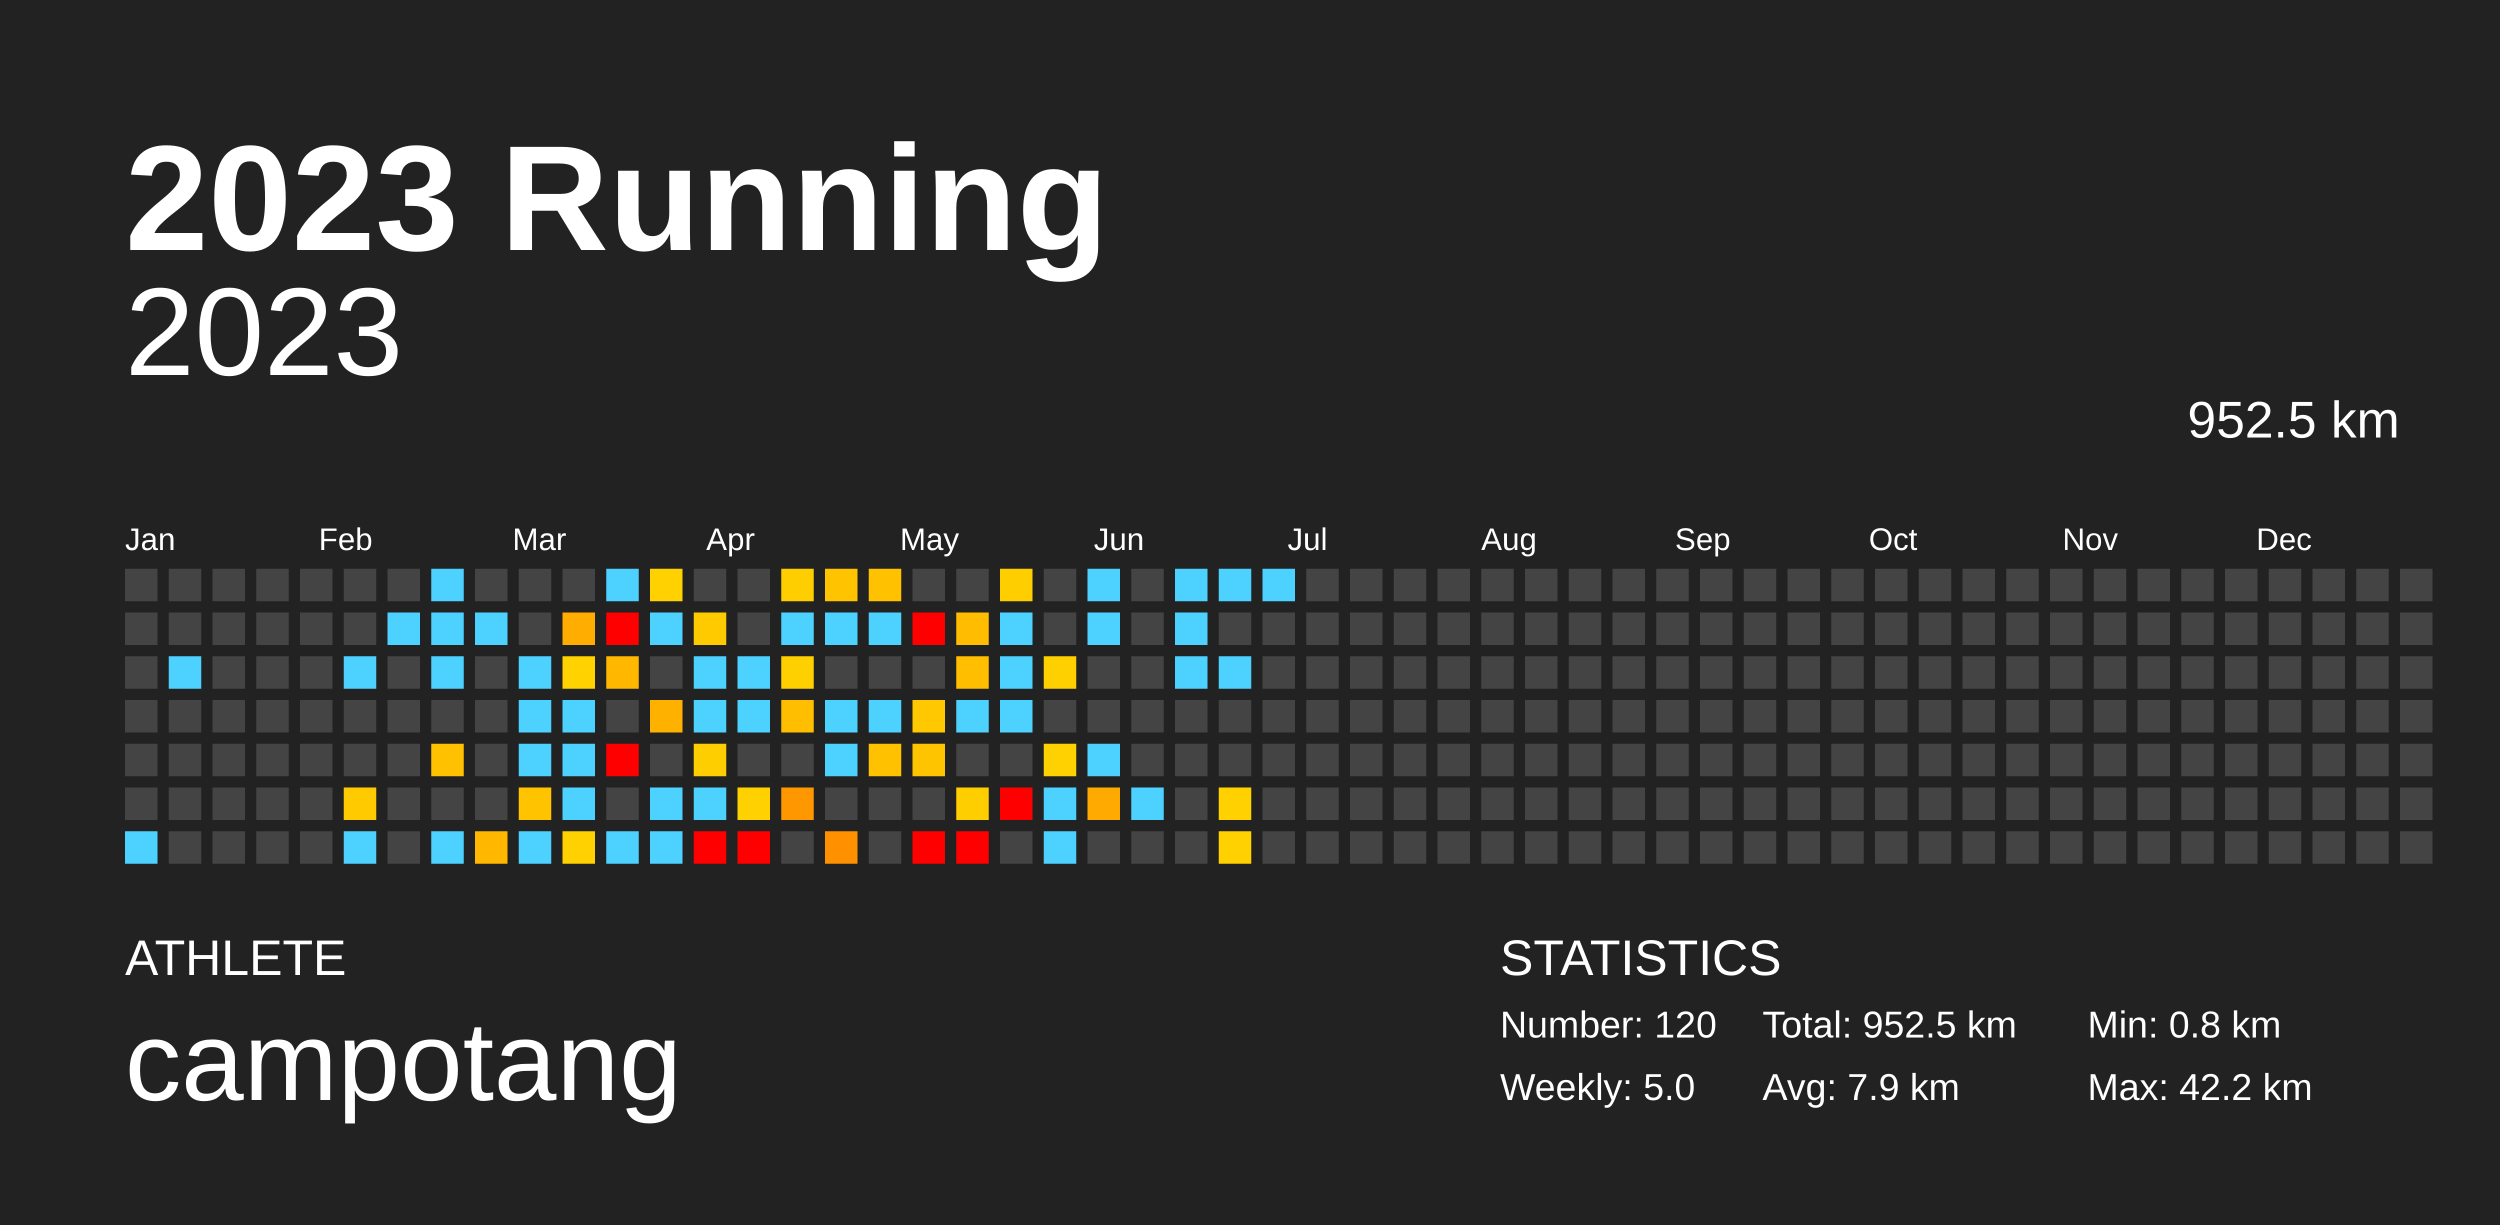
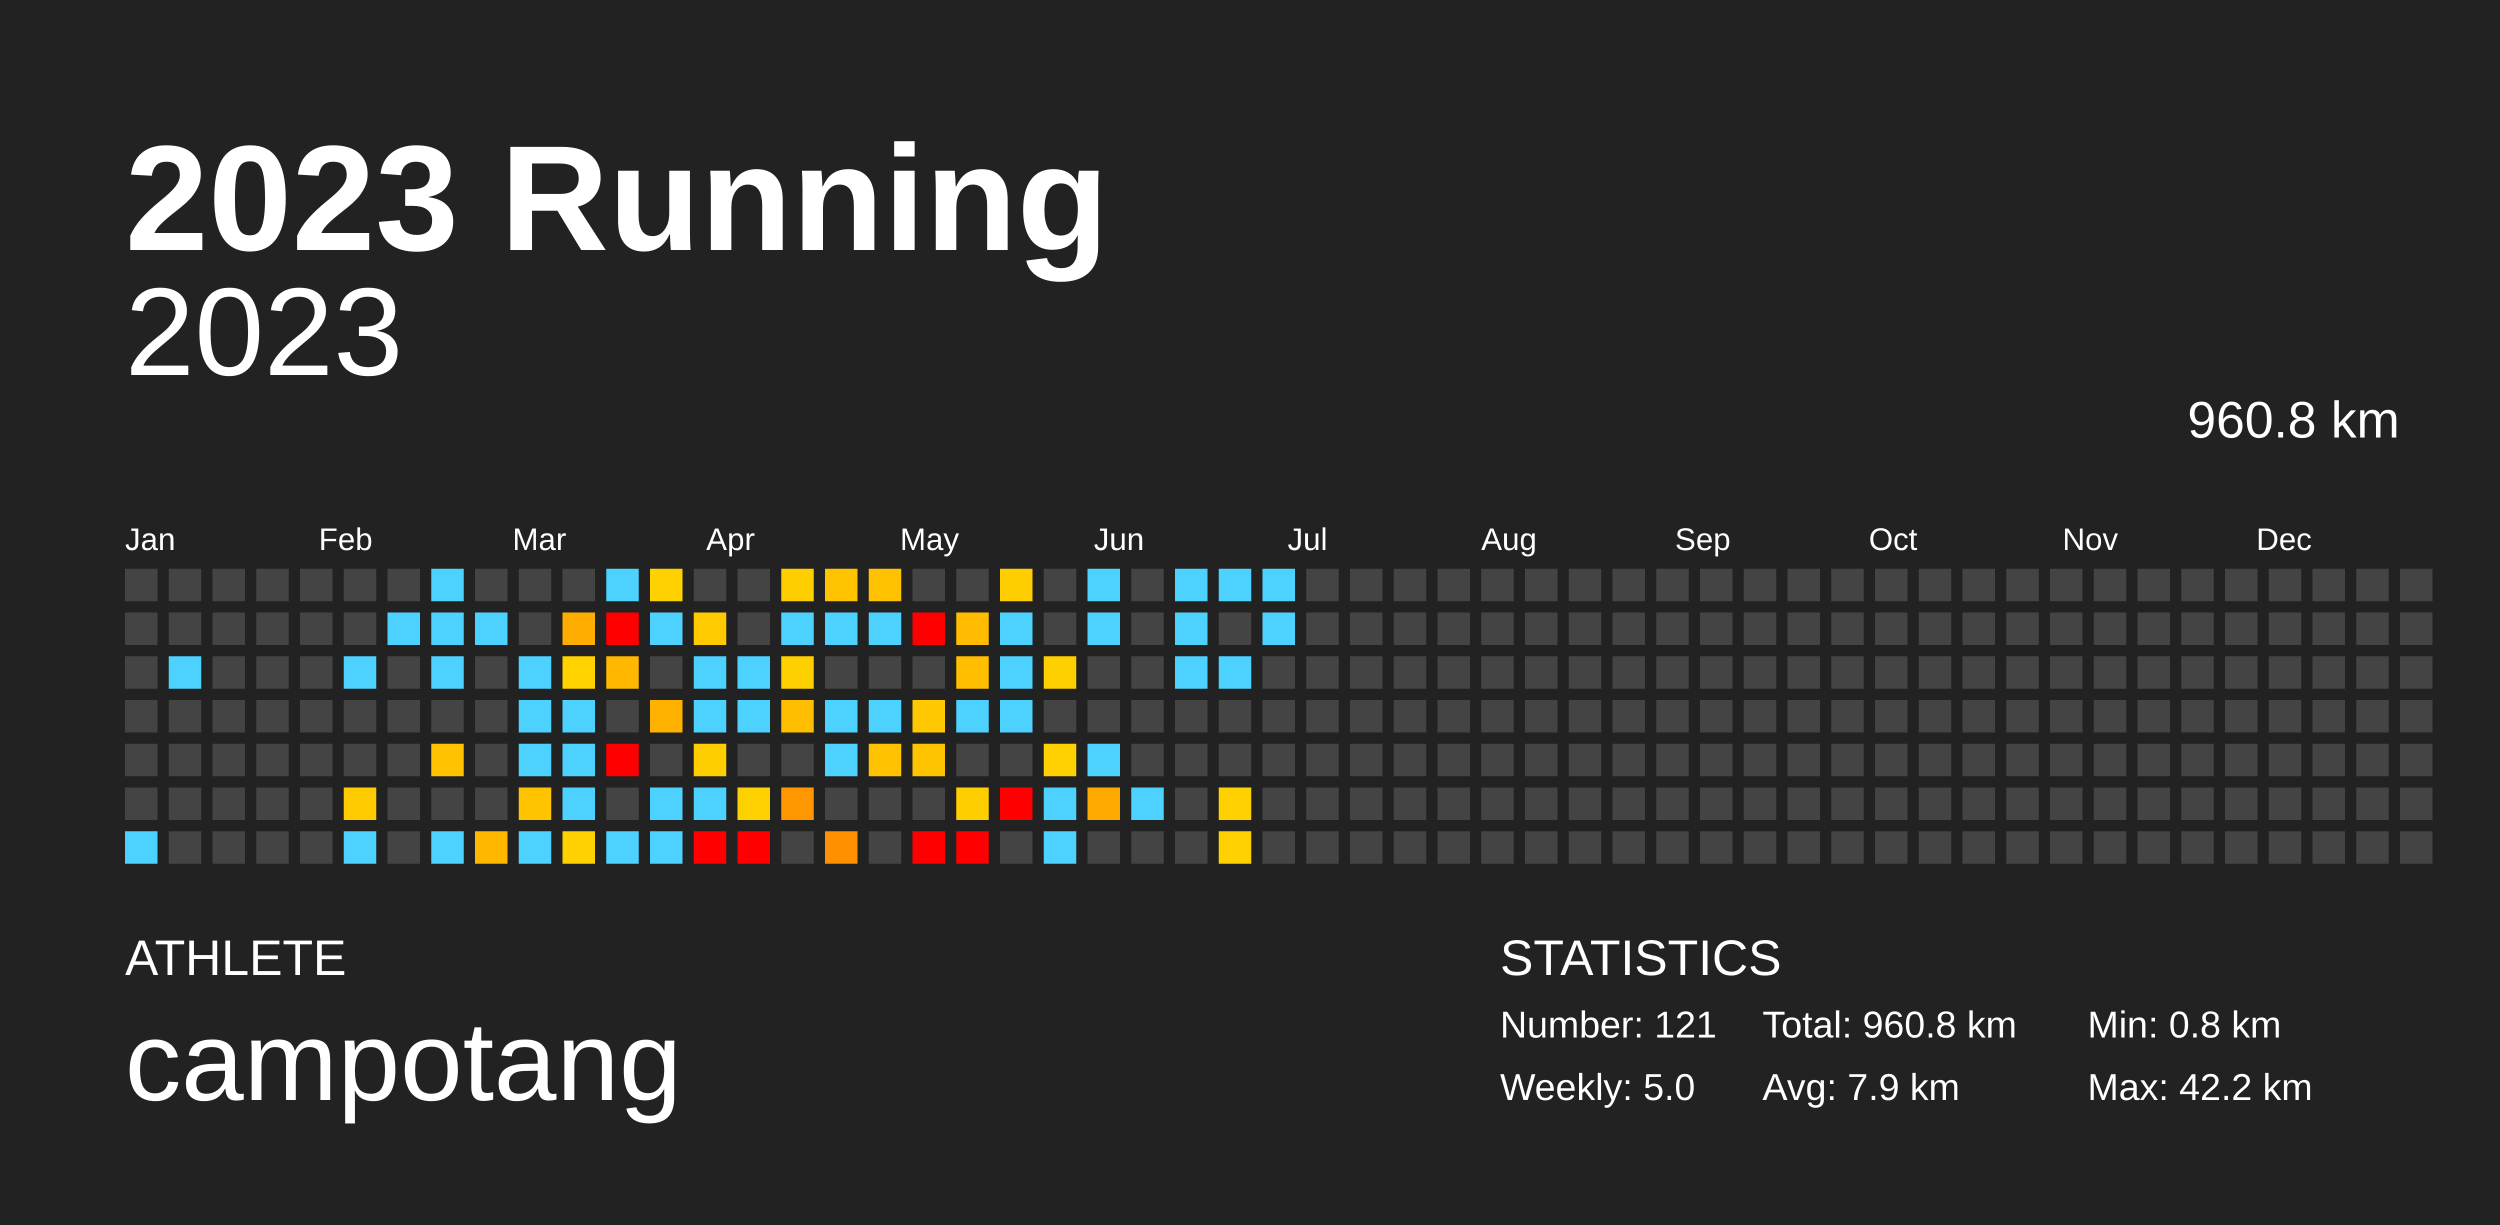
<svg xmlns="http://www.w3.org/2000/svg" baseProfile="full" height="98mm" version="1.1" viewBox="0,0,200,98" width="200mm">
  <defs />
  <rect fill="#222222" height="98" width="200" x="0" y="0" />
  <text fill="#FFFFFF" style="font-size:12px; font-family:Arial; font-weight:bold;" x="10" y="20">2023 Running</text>
  <text fill="#FFFFFF" style="font-size:4px; font-family:Arial" x="10" y="78">ATHLETE</text>
  <text fill="#FFFFFF" style="font-size:9px; font-family:Arial" x="10" y="88">campotang</text>
  <text fill="#FFFFFF" style="font-size:4px; font-family:Arial" x="120" y="78">STATISTICS</text>
-   <text fill="#FFFFFF" style="font-size:3px; font-family:Arial" x="120" y="83">Number: 120</text>
+   <text fill="#FFFFFF" style="font-size:3px; font-family:Arial" x="120" y="83">Number: 121</text>
  <text fill="#FFFFFF" style="font-size:3px; font-family:Arial" x="120" y="88">Weekly: 5.0</text>
-   <text fill="#FFFFFF" style="font-size:3px; font-family:Arial" x="141" y="83">Total: 952.5 km</text>
+   <text fill="#FFFFFF" style="font-size:3px; font-family:Arial" x="141" y="83">Total: 960.8 km</text>
  <text fill="#FFFFFF" style="font-size:3px; font-family:Arial" x="141" y="88">Avg: 7.9 km</text>
  <text fill="#FFFFFF" style="font-size:3px; font-family:Arial" x="167" y="83">Min: 0.8 km</text>
  <text fill="#FFFFFF" style="font-size:3px; font-family:Arial" x="167" y="88">Max: 42.2 km</text>
  <text alignment-baseline="hanging" fill="#FFFFFF" style="font-size:10.0px; font-family:Arial;" x="10" y="30">2023</text>
-   <text alignment-baseline="hanging" fill="#FFFFFF" style="font-size:4.125px; font-family:Arial;" x="175" y="35">952.5 km</text>
+   <text alignment-baseline="hanging" fill="#FFFFFF" style="font-size:4.125px; font-family:Arial;" x="175" y="35">960.8 km</text>
  <text fill="#FFFFFF" style="font-size:2.5px; font-family:Arial" x="10.0" y="44">Jan</text>
  <text fill="#FFFFFF" style="font-size:2.5px; font-family:Arial" x="25.5" y="44">Feb</text>
  <text fill="#FFFFFF" style="font-size:2.5px; font-family:Arial" x="41.0" y="44">Mar</text>
  <text fill="#FFFFFF" style="font-size:2.5px; font-family:Arial" x="56.5" y="44">Apr</text>
  <text fill="#FFFFFF" style="font-size:2.5px; font-family:Arial" x="72.0" y="44">May</text>
  <text fill="#FFFFFF" style="font-size:2.5px; font-family:Arial" x="87.5" y="44">Jun</text>
  <text fill="#FFFFFF" style="font-size:2.5px; font-family:Arial" x="103.0" y="44">Jul</text>
  <text fill="#FFFFFF" style="font-size:2.5px; font-family:Arial" x="118.5" y="44">Aug</text>
  <text fill="#FFFFFF" style="font-size:2.5px; font-family:Arial" x="134.0" y="44">Sep</text>
  <text fill="#FFFFFF" style="font-size:2.5px; font-family:Arial" x="149.5" y="44">Oct</text>
  <text fill="#FFFFFF" style="font-size:2.5px; font-family:Arial" x="165.0" y="44">Nov</text>
  <text fill="#FFFFFF" style="font-size:2.5px; font-family:Arial" x="180.5" y="44">Dec</text>
  <rect fill="#444444" height="2.6" width="2.6" x="10.0" y="45.5" />
  <rect fill="#444444" height="2.6" width="2.6" x="10.0" y="49.0" />
  <rect fill="#444444" height="2.6" width="2.6" x="10.0" y="52.5" />
  <rect fill="#444444" height="2.6" width="2.6" x="10.0" y="56.0" />
  <rect fill="#444444" height="2.6" width="2.6" x="10.0" y="59.5" />
  <rect fill="#444444" height="2.6" width="2.6" x="10.0" y="63.0" />
  <rect fill="#4dd2ff" height="2.6" width="2.6" x="10.0" y="66.5" />
  <rect fill="#444444" height="2.6" width="2.6" x="13.5" y="45.5" />
  <rect fill="#444444" height="2.6" width="2.6" x="13.5" y="49.0" />
  <rect fill="#4dd2ff" height="2.6" width="2.6" x="13.5" y="52.5" />
  <rect fill="#444444" height="2.6" width="2.6" x="13.5" y="56.0" />
  <rect fill="#444444" height="2.6" width="2.6" x="13.5" y="59.5" />
  <rect fill="#444444" height="2.6" width="2.6" x="13.5" y="63.0" />
  <rect fill="#444444" height="2.6" width="2.6" x="13.5" y="66.5" />
  <rect fill="#444444" height="2.6" width="2.6" x="17.0" y="45.5" />
  <rect fill="#444444" height="2.6" width="2.6" x="17.0" y="49.0" />
  <rect fill="#444444" height="2.6" width="2.6" x="17.0" y="52.5" />
  <rect fill="#444444" height="2.6" width="2.6" x="17.0" y="56.0" />
  <rect fill="#444444" height="2.6" width="2.6" x="17.0" y="59.5" />
  <rect fill="#444444" height="2.6" width="2.6" x="17.0" y="63.0" />
  <rect fill="#444444" height="2.6" width="2.6" x="17.0" y="66.5" />
  <rect fill="#444444" height="2.6" width="2.6" x="20.5" y="45.5" />
  <rect fill="#444444" height="2.6" width="2.6" x="20.5" y="49.0" />
  <rect fill="#444444" height="2.6" width="2.6" x="20.5" y="52.5" />
  <rect fill="#444444" height="2.6" width="2.6" x="20.5" y="56.0" />
  <rect fill="#444444" height="2.6" width="2.6" x="20.5" y="59.5" />
  <rect fill="#444444" height="2.6" width="2.6" x="20.5" y="63.0" />
  <rect fill="#444444" height="2.6" width="2.6" x="20.5" y="66.5" />
  <rect fill="#444444" height="2.6" width="2.6" x="24.0" y="45.5" />
  <rect fill="#444444" height="2.6" width="2.6" x="24.0" y="49.0" />
  <rect fill="#444444" height="2.6" width="2.6" x="24.0" y="52.5" />
  <rect fill="#444444" height="2.6" width="2.6" x="24.0" y="56.0" />
  <rect fill="#444444" height="2.6" width="2.6" x="24.0" y="59.5" />
  <rect fill="#444444" height="2.6" width="2.6" x="24.0" y="63.0" />
  <rect fill="#444444" height="2.6" width="2.6" x="24.0" y="66.5" />
  <rect fill="#444444" height="2.6" width="2.6" x="27.5" y="45.5" />
  <rect fill="#444444" height="2.6" width="2.6" x="27.5" y="49.0" />
  <rect fill="#4dd2ff" height="2.6" width="2.6" x="27.5" y="52.5" />
  <rect fill="#444444" height="2.6" width="2.6" x="27.5" y="56.0" />
  <rect fill="#444444" height="2.6" width="2.6" x="27.5" y="59.5" />
  <rect fill="#ffcb00" height="2.6" width="2.6" x="27.5" y="63.0" />
  <rect fill="#4dd2ff" height="2.6" width="2.6" x="27.5" y="66.5" />
  <rect fill="#444444" height="2.6" width="2.6" x="31.0" y="45.5" />
  <rect fill="#4dd2ff" height="2.6" width="2.6" x="31.0" y="49.0" />
  <rect fill="#444444" height="2.6" width="2.6" x="31.0" y="52.5" />
  <rect fill="#444444" height="2.6" width="2.6" x="31.0" y="56.0" />
  <rect fill="#444444" height="2.6" width="2.6" x="31.0" y="59.5" />
  <rect fill="#444444" height="2.6" width="2.6" x="31.0" y="63.0" />
  <rect fill="#444444" height="2.6" width="2.6" x="31.0" y="66.5" />
  <rect fill="#4dd2ff" height="2.6" width="2.6" x="34.5" y="45.5" />
  <rect fill="#4dd2ff" height="2.6" width="2.6" x="34.5" y="49.0" />
  <rect fill="#4dd2ff" height="2.6" width="2.6" x="34.5" y="52.5" />
  <rect fill="#444444" height="2.6" width="2.6" x="34.5" y="56.0" />
  <rect fill="#ffc100" height="2.6" width="2.6" x="34.5" y="59.5" />
  <rect fill="#444444" height="2.6" width="2.6" x="34.5" y="63.0" />
  <rect fill="#4dd2ff" height="2.6" width="2.6" x="34.5" y="66.5" />
  <rect fill="#444444" height="2.6" width="2.6" x="38.0" y="45.5" />
  <rect fill="#4dd2ff" height="2.6" width="2.6" x="38.0" y="49.0" />
  <rect fill="#444444" height="2.6" width="2.6" x="38.0" y="52.5" />
  <rect fill="#444444" height="2.6" width="2.6" x="38.0" y="56.0" />
  <rect fill="#444444" height="2.6" width="2.6" x="38.0" y="59.5" />
  <rect fill="#444444" height="2.6" width="2.6" x="38.0" y="63.0" />
  <rect fill="#ffb700" height="2.6" width="2.6" x="38.0" y="66.5" />
  <rect fill="#444444" height="2.6" width="2.6" x="41.5" y="45.5" />
  <rect fill="#444444" height="2.6" width="2.6" x="41.5" y="49.0" />
  <rect fill="#4dd2ff" height="2.6" width="2.6" x="41.5" y="52.5" />
  <rect fill="#4dd2ff" height="2.6" width="2.6" x="41.5" y="56.0" />
  <rect fill="#4dd2ff" height="2.6" width="2.6" x="41.5" y="59.5" />
  <rect fill="#ffc300" height="2.6" width="2.6" x="41.5" y="63.0" />
  <rect fill="#4dd2ff" height="2.6" width="2.6" x="41.5" y="66.5" />
  <rect fill="#444444" height="2.6" width="2.6" x="45.0" y="45.5" />
  <rect fill="#ffad00" height="2.6" width="2.6" x="45.0" y="49.0" />
  <rect fill="#ffd200" height="2.6" width="2.6" x="45.0" y="52.5" />
  <rect fill="#4dd2ff" height="2.6" width="2.6" x="45.0" y="56.0" />
  <rect fill="#4dd2ff" height="2.6" width="2.6" x="45.0" y="59.5" />
  <rect fill="#4dd2ff" height="2.6" width="2.6" x="45.0" y="63.0" />
  <rect fill="#ffd100" height="2.6" width="2.6" x="45.0" y="66.5" />
  <rect fill="#4dd2ff" height="2.6" width="2.6" x="48.5" y="45.5" />
  <rect fill="red" height="2.6" width="2.6" x="48.5" y="49.0" />
  <rect fill="#ffb700" height="2.6" width="2.6" x="48.5" y="52.5" />
  <rect fill="#444444" height="2.6" width="2.6" x="48.5" y="56.0" />
  <rect fill="red" height="2.6" width="2.6" x="48.5" y="59.5" />
  <rect fill="#444444" height="2.6" width="2.6" x="48.5" y="63.0" />
  <rect fill="#4dd2ff" height="2.6" width="2.6" x="48.5" y="66.5" />
  <rect fill="#ffd100" height="2.6" width="2.6" x="52.0" y="45.5" />
  <rect fill="#4dd2ff" height="2.6" width="2.6" x="52.0" y="49.0" />
  <rect fill="#444444" height="2.6" width="2.6" x="52.0" y="52.5" />
  <rect fill="#ffb100" height="2.6" width="2.6" x="52.0" y="56.0" />
  <rect fill="#444444" height="2.6" width="2.6" x="52.0" y="59.5" />
  <rect fill="#4dd2ff" height="2.6" width="2.6" x="52.0" y="63.0" />
  <rect fill="#4dd2ff" height="2.6" width="2.6" x="52.0" y="66.5" />
  <rect fill="#444444" height="2.6" width="2.6" x="55.5" y="45.5" />
  <rect fill="#ffcb00" height="2.6" width="2.6" x="55.5" y="49.0" />
  <rect fill="#4dd2ff" height="2.6" width="2.6" x="55.5" y="52.5" />
  <rect fill="#4dd2ff" height="2.6" width="2.6" x="55.5" y="56.0" />
  <rect fill="#ffce00" height="2.6" width="2.6" x="55.5" y="59.5" />
  <rect fill="#4dd2ff" height="2.6" width="2.6" x="55.5" y="63.0" />
  <rect fill="red" height="2.6" width="2.6" x="55.5" y="66.5" />
  <rect fill="#444444" height="2.6" width="2.6" x="59.0" y="45.5" />
  <rect fill="#444444" height="2.6" width="2.6" x="59.0" y="49.0" />
  <rect fill="#4dd2ff" height="2.6" width="2.6" x="59.0" y="52.5" />
  <rect fill="#4dd2ff" height="2.6" width="2.6" x="59.0" y="56.0" />
  <rect fill="#444444" height="2.6" width="2.6" x="59.0" y="59.5" />
  <rect fill="#ffd100" height="2.6" width="2.6" x="59.0" y="63.0" />
  <rect fill="red" height="2.6" width="2.6" x="59.0" y="66.5" />
  <rect fill="#ffce00" height="2.6" width="2.6" x="62.5" y="45.5" />
  <rect fill="#4dd2ff" height="2.6" width="2.6" x="62.5" y="49.0" />
  <rect fill="#ffd000" height="2.6" width="2.6" x="62.5" y="52.5" />
  <rect fill="#ffbe00" height="2.6" width="2.6" x="62.5" y="56.0" />
  <rect fill="#444444" height="2.6" width="2.6" x="62.5" y="59.5" />
  <rect fill="#ff9700" height="2.6" width="2.6" x="62.5" y="63.0" />
  <rect fill="#444444" height="2.6" width="2.6" x="62.5" y="66.5" />
  <rect fill="#ffc300" height="2.6" width="2.6" x="66.0" y="45.5" />
  <rect fill="#4dd2ff" height="2.6" width="2.6" x="66.0" y="49.0" />
  <rect fill="#444444" height="2.6" width="2.6" x="66.0" y="52.5" />
  <rect fill="#4dd2ff" height="2.6" width="2.6" x="66.0" y="56.0" />
  <rect fill="#4dd2ff" height="2.6" width="2.6" x="66.0" y="59.5" />
  <rect fill="#444444" height="2.6" width="2.6" x="66.0" y="63.0" />
  <rect fill="#ff9100" height="2.6" width="2.6" x="66.0" y="66.5" />
  <rect fill="#ffc100" height="2.6" width="2.6" x="69.5" y="45.5" />
  <rect fill="#4dd2ff" height="2.6" width="2.6" x="69.5" y="49.0" />
  <rect fill="#444444" height="2.6" width="2.6" x="69.5" y="52.5" />
  <rect fill="#4dd2ff" height="2.6" width="2.6" x="69.5" y="56.0" />
  <rect fill="#ffc100" height="2.6" width="2.6" x="69.5" y="59.5" />
  <rect fill="#444444" height="2.6" width="2.6" x="69.5" y="63.0" />
  <rect fill="#444444" height="2.6" width="2.6" x="69.5" y="66.5" />
  <rect fill="#444444" height="2.6" width="2.6" x="73.0" y="45.5" />
  <rect fill="red" height="2.6" width="2.6" x="73.0" y="49.0" />
  <rect fill="#444444" height="2.6" width="2.6" x="73.0" y="52.5" />
  <rect fill="#ffc800" height="2.6" width="2.6" x="73.0" y="56.0" />
  <rect fill="#ffc400" height="2.6" width="2.6" x="73.0" y="59.5" />
  <rect fill="#444444" height="2.6" width="2.6" x="73.0" y="63.0" />
  <rect fill="red" height="2.6" width="2.6" x="73.0" y="66.5" />
  <rect fill="#444444" height="2.6" width="2.6" x="76.5" y="45.5" />
  <rect fill="#ffbc00" height="2.6" width="2.6" x="76.5" y="49.0" />
  <rect fill="#ffbe00" height="2.6" width="2.6" x="76.5" y="52.5" />
  <rect fill="#4dd2ff" height="2.6" width="2.6" x="76.5" y="56.0" />
  <rect fill="#444444" height="2.6" width="2.6" x="76.5" y="59.5" />
  <rect fill="#ffce00" height="2.6" width="2.6" x="76.5" y="63.0" />
  <rect fill="red" height="2.6" width="2.6" x="76.5" y="66.5" />
  <rect fill="#ffce00" height="2.6" width="2.6" x="80.0" y="45.5" />
  <rect fill="#4dd2ff" height="2.6" width="2.6" x="80.0" y="49.0" />
  <rect fill="#4dd2ff" height="2.6" width="2.6" x="80.0" y="52.5" />
  <rect fill="#4dd2ff" height="2.6" width="2.6" x="80.0" y="56.0" />
  <rect fill="#444444" height="2.6" width="2.6" x="80.0" y="59.5" />
  <rect fill="red" height="2.6" width="2.6" x="80.0" y="63.0" />
  <rect fill="#444444" height="2.6" width="2.6" x="80.0" y="66.5" />
  <rect fill="#444444" height="2.6" width="2.6" x="83.5" y="45.5" />
  <rect fill="#444444" height="2.6" width="2.6" x="83.5" y="49.0" />
  <rect fill="#ffd000" height="2.6" width="2.6" x="83.5" y="52.5" />
  <rect fill="#444444" height="2.6" width="2.6" x="83.5" y="56.0" />
  <rect fill="#ffd100" height="2.6" width="2.6" x="83.5" y="59.5" />
  <rect fill="#4dd2ff" height="2.6" width="2.6" x="83.5" y="63.0" />
  <rect fill="#4dd2ff" height="2.6" width="2.6" x="83.5" y="66.5" />
  <rect fill="#4dd2ff" height="2.6" width="2.6" x="87.0" y="45.5" />
  <rect fill="#4dd2ff" height="2.6" width="2.6" x="87.0" y="49.0" />
  <rect fill="#444444" height="2.6" width="2.6" x="87.0" y="52.5" />
  <rect fill="#444444" height="2.6" width="2.6" x="87.0" y="56.0" />
  <rect fill="#4dd2ff" height="2.6" width="2.6" x="87.0" y="59.5" />
  <rect fill="#ffaa00" height="2.6" width="2.6" x="87.0" y="63.0" />
  <rect fill="#444444" height="2.6" width="2.6" x="87.0" y="66.5" />
  <rect fill="#444444" height="2.6" width="2.6" x="90.5" y="45.5" />
  <rect fill="#444444" height="2.6" width="2.6" x="90.5" y="49.0" />
  <rect fill="#444444" height="2.6" width="2.6" x="90.5" y="52.5" />
  <rect fill="#444444" height="2.6" width="2.6" x="90.5" y="56.0" />
  <rect fill="#444444" height="2.6" width="2.6" x="90.5" y="59.5" />
  <rect fill="#4dd2ff" height="2.6" width="2.6" x="90.5" y="63.0" />
  <rect fill="#444444" height="2.6" width="2.6" x="90.5" y="66.5" />
  <rect fill="#4dd2ff" height="2.6" width="2.6" x="94.0" y="45.5" />
  <rect fill="#4dd2ff" height="2.6" width="2.6" x="94.0" y="49.0" />
  <rect fill="#4dd2ff" height="2.6" width="2.6" x="94.0" y="52.5" />
  <rect fill="#444444" height="2.6" width="2.6" x="94.0" y="56.0" />
  <rect fill="#444444" height="2.6" width="2.6" x="94.0" y="59.5" />
  <rect fill="#444444" height="2.6" width="2.6" x="94.0" y="63.0" />
  <rect fill="#444444" height="2.6" width="2.6" x="94.0" y="66.5" />
  <rect fill="#4dd2ff" height="2.6" width="2.6" x="97.5" y="45.5" />
  <rect fill="#444444" height="2.6" width="2.6" x="97.5" y="49.0" />
  <rect fill="#4dd2ff" height="2.6" width="2.6" x="97.5" y="52.5" />
  <rect fill="#444444" height="2.6" width="2.6" x="97.5" y="56.0" />
  <rect fill="#444444" height="2.6" width="2.6" x="97.5" y="59.5" />
  <rect fill="#ffd100" height="2.6" width="2.6" x="97.5" y="63.0" />
  <rect fill="#ffd100" height="2.6" width="2.6" x="97.5" y="66.5" />
  <rect fill="#4dd2ff" height="2.6" width="2.6" x="101.0" y="45.5" />
-   <rect fill="#444444" height="2.6" width="2.6" x="101.0" y="49.0" />
+   <rect fill="#4dd2ff" height="2.6" width="2.6" x="101.0" y="49.0" />
  <rect fill="#444444" height="2.6" width="2.6" x="101.0" y="52.5" />
  <rect fill="#444444" height="2.6" width="2.6" x="101.0" y="56.0" />
  <rect fill="#444444" height="2.6" width="2.6" x="101.0" y="59.5" />
  <rect fill="#444444" height="2.6" width="2.6" x="101.0" y="63.0" />
  <rect fill="#444444" height="2.6" width="2.6" x="101.0" y="66.5" />
  <rect fill="#444444" height="2.6" width="2.6" x="104.5" y="45.5" />
  <rect fill="#444444" height="2.6" width="2.6" x="104.5" y="49.0" />
  <rect fill="#444444" height="2.6" width="2.6" x="104.5" y="52.5" />
  <rect fill="#444444" height="2.6" width="2.6" x="104.5" y="56.0" />
  <rect fill="#444444" height="2.6" width="2.6" x="104.5" y="59.5" />
  <rect fill="#444444" height="2.6" width="2.6" x="104.5" y="63.0" />
  <rect fill="#444444" height="2.6" width="2.6" x="104.5" y="66.5" />
  <rect fill="#444444" height="2.6" width="2.6" x="108.0" y="45.5" />
  <rect fill="#444444" height="2.6" width="2.6" x="108.0" y="49.0" />
  <rect fill="#444444" height="2.6" width="2.6" x="108.0" y="52.5" />
  <rect fill="#444444" height="2.6" width="2.6" x="108.0" y="56.0" />
  <rect fill="#444444" height="2.6" width="2.6" x="108.0" y="59.5" />
  <rect fill="#444444" height="2.6" width="2.6" x="108.0" y="63.0" />
  <rect fill="#444444" height="2.6" width="2.6" x="108.0" y="66.5" />
  <rect fill="#444444" height="2.6" width="2.6" x="111.5" y="45.5" />
  <rect fill="#444444" height="2.6" width="2.6" x="111.5" y="49.0" />
  <rect fill="#444444" height="2.6" width="2.6" x="111.5" y="52.5" />
  <rect fill="#444444" height="2.6" width="2.6" x="111.5" y="56.0" />
  <rect fill="#444444" height="2.6" width="2.6" x="111.5" y="59.5" />
  <rect fill="#444444" height="2.6" width="2.6" x="111.5" y="63.0" />
  <rect fill="#444444" height="2.6" width="2.6" x="111.5" y="66.5" />
  <rect fill="#444444" height="2.6" width="2.6" x="115.0" y="45.5" />
  <rect fill="#444444" height="2.6" width="2.6" x="115.0" y="49.0" />
  <rect fill="#444444" height="2.6" width="2.6" x="115.0" y="52.5" />
  <rect fill="#444444" height="2.6" width="2.6" x="115.0" y="56.0" />
  <rect fill="#444444" height="2.6" width="2.6" x="115.0" y="59.5" />
  <rect fill="#444444" height="2.6" width="2.6" x="115.0" y="63.0" />
  <rect fill="#444444" height="2.6" width="2.6" x="115.0" y="66.5" />
  <rect fill="#444444" height="2.6" width="2.6" x="118.5" y="45.5" />
  <rect fill="#444444" height="2.6" width="2.6" x="118.5" y="49.0" />
  <rect fill="#444444" height="2.6" width="2.6" x="118.5" y="52.5" />
  <rect fill="#444444" height="2.6" width="2.6" x="118.5" y="56.0" />
  <rect fill="#444444" height="2.6" width="2.6" x="118.5" y="59.5" />
  <rect fill="#444444" height="2.6" width="2.6" x="118.5" y="63.0" />
  <rect fill="#444444" height="2.6" width="2.6" x="118.5" y="66.5" />
  <rect fill="#444444" height="2.6" width="2.6" x="122.0" y="45.5" />
  <rect fill="#444444" height="2.6" width="2.6" x="122.0" y="49.0" />
  <rect fill="#444444" height="2.6" width="2.6" x="122.0" y="52.5" />
  <rect fill="#444444" height="2.6" width="2.6" x="122.0" y="56.0" />
  <rect fill="#444444" height="2.6" width="2.6" x="122.0" y="59.5" />
  <rect fill="#444444" height="2.6" width="2.6" x="122.0" y="63.0" />
  <rect fill="#444444" height="2.6" width="2.6" x="122.0" y="66.5" />
  <rect fill="#444444" height="2.6" width="2.6" x="125.5" y="45.5" />
  <rect fill="#444444" height="2.6" width="2.6" x="125.5" y="49.0" />
  <rect fill="#444444" height="2.6" width="2.6" x="125.5" y="52.5" />
  <rect fill="#444444" height="2.6" width="2.6" x="125.5" y="56.0" />
  <rect fill="#444444" height="2.6" width="2.6" x="125.5" y="59.5" />
  <rect fill="#444444" height="2.6" width="2.6" x="125.5" y="63.0" />
  <rect fill="#444444" height="2.6" width="2.6" x="125.5" y="66.5" />
  <rect fill="#444444" height="2.6" width="2.6" x="129.0" y="45.5" />
  <rect fill="#444444" height="2.6" width="2.6" x="129.0" y="49.0" />
  <rect fill="#444444" height="2.6" width="2.6" x="129.0" y="52.5" />
  <rect fill="#444444" height="2.6" width="2.6" x="129.0" y="56.0" />
  <rect fill="#444444" height="2.6" width="2.6" x="129.0" y="59.5" />
  <rect fill="#444444" height="2.6" width="2.6" x="129.0" y="63.0" />
  <rect fill="#444444" height="2.6" width="2.6" x="129.0" y="66.5" />
  <rect fill="#444444" height="2.6" width="2.6" x="132.5" y="45.5" />
  <rect fill="#444444" height="2.6" width="2.6" x="132.5" y="49.0" />
  <rect fill="#444444" height="2.6" width="2.6" x="132.5" y="52.5" />
  <rect fill="#444444" height="2.6" width="2.6" x="132.5" y="56.0" />
  <rect fill="#444444" height="2.6" width="2.6" x="132.5" y="59.5" />
  <rect fill="#444444" height="2.6" width="2.6" x="132.5" y="63.0" />
  <rect fill="#444444" height="2.6" width="2.6" x="132.5" y="66.5" />
  <rect fill="#444444" height="2.6" width="2.6" x="136.0" y="45.5" />
  <rect fill="#444444" height="2.6" width="2.6" x="136.0" y="49.0" />
  <rect fill="#444444" height="2.6" width="2.6" x="136.0" y="52.5" />
  <rect fill="#444444" height="2.6" width="2.6" x="136.0" y="56.0" />
  <rect fill="#444444" height="2.6" width="2.6" x="136.0" y="59.5" />
  <rect fill="#444444" height="2.6" width="2.6" x="136.0" y="63.0" />
  <rect fill="#444444" height="2.6" width="2.6" x="136.0" y="66.5" />
  <rect fill="#444444" height="2.6" width="2.6" x="139.5" y="45.5" />
  <rect fill="#444444" height="2.6" width="2.6" x="139.5" y="49.0" />
  <rect fill="#444444" height="2.6" width="2.6" x="139.5" y="52.5" />
  <rect fill="#444444" height="2.6" width="2.6" x="139.5" y="56.0" />
  <rect fill="#444444" height="2.6" width="2.6" x="139.5" y="59.5" />
  <rect fill="#444444" height="2.6" width="2.6" x="139.5" y="63.0" />
  <rect fill="#444444" height="2.6" width="2.6" x="139.5" y="66.5" />
  <rect fill="#444444" height="2.6" width="2.6" x="143.0" y="45.5" />
  <rect fill="#444444" height="2.6" width="2.6" x="143.0" y="49.0" />
  <rect fill="#444444" height="2.6" width="2.6" x="143.0" y="52.5" />
  <rect fill="#444444" height="2.6" width="2.6" x="143.0" y="56.0" />
  <rect fill="#444444" height="2.6" width="2.6" x="143.0" y="59.5" />
  <rect fill="#444444" height="2.6" width="2.6" x="143.0" y="63.0" />
  <rect fill="#444444" height="2.6" width="2.6" x="143.0" y="66.5" />
  <rect fill="#444444" height="2.6" width="2.6" x="146.5" y="45.5" />
  <rect fill="#444444" height="2.6" width="2.6" x="146.5" y="49.0" />
  <rect fill="#444444" height="2.6" width="2.6" x="146.5" y="52.5" />
  <rect fill="#444444" height="2.6" width="2.6" x="146.5" y="56.0" />
  <rect fill="#444444" height="2.6" width="2.6" x="146.5" y="59.5" />
  <rect fill="#444444" height="2.6" width="2.6" x="146.5" y="63.0" />
  <rect fill="#444444" height="2.6" width="2.6" x="146.5" y="66.5" />
  <rect fill="#444444" height="2.6" width="2.6" x="150.0" y="45.5" />
  <rect fill="#444444" height="2.6" width="2.6" x="150.0" y="49.0" />
  <rect fill="#444444" height="2.6" width="2.6" x="150.0" y="52.5" />
  <rect fill="#444444" height="2.6" width="2.6" x="150.0" y="56.0" />
  <rect fill="#444444" height="2.6" width="2.6" x="150.0" y="59.5" />
  <rect fill="#444444" height="2.6" width="2.6" x="150.0" y="63.0" />
  <rect fill="#444444" height="2.6" width="2.6" x="150.0" y="66.5" />
  <rect fill="#444444" height="2.6" width="2.6" x="153.5" y="45.5" />
  <rect fill="#444444" height="2.6" width="2.6" x="153.5" y="49.0" />
  <rect fill="#444444" height="2.6" width="2.6" x="153.5" y="52.5" />
  <rect fill="#444444" height="2.6" width="2.6" x="153.5" y="56.0" />
  <rect fill="#444444" height="2.6" width="2.6" x="153.5" y="59.5" />
  <rect fill="#444444" height="2.6" width="2.6" x="153.5" y="63.0" />
  <rect fill="#444444" height="2.6" width="2.6" x="153.5" y="66.5" />
  <rect fill="#444444" height="2.6" width="2.6" x="157.0" y="45.5" />
  <rect fill="#444444" height="2.6" width="2.6" x="157.0" y="49.0" />
  <rect fill="#444444" height="2.6" width="2.6" x="157.0" y="52.5" />
  <rect fill="#444444" height="2.6" width="2.6" x="157.0" y="56.0" />
  <rect fill="#444444" height="2.6" width="2.6" x="157.0" y="59.5" />
  <rect fill="#444444" height="2.6" width="2.6" x="157.0" y="63.0" />
  <rect fill="#444444" height="2.6" width="2.6" x="157.0" y="66.5" />
  <rect fill="#444444" height="2.6" width="2.6" x="160.5" y="45.5" />
  <rect fill="#444444" height="2.6" width="2.6" x="160.5" y="49.0" />
  <rect fill="#444444" height="2.6" width="2.6" x="160.5" y="52.5" />
  <rect fill="#444444" height="2.6" width="2.6" x="160.5" y="56.0" />
  <rect fill="#444444" height="2.6" width="2.6" x="160.5" y="59.5" />
  <rect fill="#444444" height="2.6" width="2.6" x="160.5" y="63.0" />
  <rect fill="#444444" height="2.6" width="2.6" x="160.5" y="66.5" />
  <rect fill="#444444" height="2.6" width="2.6" x="164.0" y="45.5" />
  <rect fill="#444444" height="2.6" width="2.6" x="164.0" y="49.0" />
  <rect fill="#444444" height="2.6" width="2.6" x="164.0" y="52.5" />
  <rect fill="#444444" height="2.6" width="2.6" x="164.0" y="56.0" />
  <rect fill="#444444" height="2.6" width="2.6" x="164.0" y="59.5" />
  <rect fill="#444444" height="2.6" width="2.6" x="164.0" y="63.0" />
  <rect fill="#444444" height="2.6" width="2.6" x="164.0" y="66.5" />
  <rect fill="#444444" height="2.6" width="2.6" x="167.5" y="45.5" />
  <rect fill="#444444" height="2.6" width="2.6" x="167.5" y="49.0" />
  <rect fill="#444444" height="2.6" width="2.6" x="167.5" y="52.5" />
  <rect fill="#444444" height="2.6" width="2.6" x="167.5" y="56.0" />
  <rect fill="#444444" height="2.6" width="2.6" x="167.5" y="59.5" />
  <rect fill="#444444" height="2.6" width="2.6" x="167.5" y="63.0" />
  <rect fill="#444444" height="2.6" width="2.6" x="167.5" y="66.5" />
  <rect fill="#444444" height="2.6" width="2.6" x="171.0" y="45.5" />
  <rect fill="#444444" height="2.6" width="2.6" x="171.0" y="49.0" />
  <rect fill="#444444" height="2.6" width="2.6" x="171.0" y="52.5" />
  <rect fill="#444444" height="2.6" width="2.6" x="171.0" y="56.0" />
  <rect fill="#444444" height="2.6" width="2.6" x="171.0" y="59.5" />
  <rect fill="#444444" height="2.6" width="2.6" x="171.0" y="63.0" />
  <rect fill="#444444" height="2.6" width="2.6" x="171.0" y="66.5" />
  <rect fill="#444444" height="2.6" width="2.6" x="174.5" y="45.5" />
  <rect fill="#444444" height="2.6" width="2.6" x="174.5" y="49.0" />
  <rect fill="#444444" height="2.6" width="2.6" x="174.5" y="52.5" />
  <rect fill="#444444" height="2.6" width="2.6" x="174.5" y="56.0" />
  <rect fill="#444444" height="2.6" width="2.6" x="174.5" y="59.5" />
  <rect fill="#444444" height="2.6" width="2.6" x="174.5" y="63.0" />
  <rect fill="#444444" height="2.6" width="2.6" x="174.5" y="66.5" />
  <rect fill="#444444" height="2.6" width="2.6" x="178.0" y="45.5" />
  <rect fill="#444444" height="2.6" width="2.6" x="178.0" y="49.0" />
  <rect fill="#444444" height="2.6" width="2.6" x="178.0" y="52.5" />
  <rect fill="#444444" height="2.6" width="2.6" x="178.0" y="56.0" />
  <rect fill="#444444" height="2.6" width="2.6" x="178.0" y="59.5" />
  <rect fill="#444444" height="2.6" width="2.6" x="178.0" y="63.0" />
  <rect fill="#444444" height="2.6" width="2.6" x="178.0" y="66.5" />
  <rect fill="#444444" height="2.6" width="2.6" x="181.5" y="45.5" />
  <rect fill="#444444" height="2.6" width="2.6" x="181.5" y="49.0" />
  <rect fill="#444444" height="2.6" width="2.6" x="181.5" y="52.5" />
  <rect fill="#444444" height="2.6" width="2.6" x="181.5" y="56.0" />
  <rect fill="#444444" height="2.6" width="2.6" x="181.5" y="59.5" />
  <rect fill="#444444" height="2.6" width="2.6" x="181.5" y="63.0" />
  <rect fill="#444444" height="2.6" width="2.6" x="181.5" y="66.5" />
  <rect fill="#444444" height="2.6" width="2.6" x="185.0" y="45.5" />
  <rect fill="#444444" height="2.6" width="2.6" x="185.0" y="49.0" />
  <rect fill="#444444" height="2.6" width="2.6" x="185.0" y="52.5" />
  <rect fill="#444444" height="2.6" width="2.6" x="185.0" y="56.0" />
  <rect fill="#444444" height="2.6" width="2.6" x="185.0" y="59.5" />
  <rect fill="#444444" height="2.6" width="2.6" x="185.0" y="63.0" />
  <rect fill="#444444" height="2.6" width="2.6" x="185.0" y="66.5" />
  <rect fill="#444444" height="2.6" width="2.6" x="188.5" y="45.5" />
  <rect fill="#444444" height="2.6" width="2.6" x="188.5" y="49.0" />
  <rect fill="#444444" height="2.6" width="2.6" x="188.5" y="52.5" />
  <rect fill="#444444" height="2.6" width="2.6" x="188.5" y="56.0" />
  <rect fill="#444444" height="2.6" width="2.6" x="188.5" y="59.5" />
  <rect fill="#444444" height="2.6" width="2.6" x="188.5" y="63.0" />
  <rect fill="#444444" height="2.6" width="2.6" x="188.5" y="66.5" />
  <rect fill="#444444" height="2.6" width="2.6" x="192.0" y="45.5" />
  <rect fill="#444444" height="2.6" width="2.6" x="192.0" y="49.0" />
  <rect fill="#444444" height="2.6" width="2.6" x="192.0" y="52.5" />
  <rect fill="#444444" height="2.6" width="2.6" x="192.0" y="56.0" />
  <rect fill="#444444" height="2.6" width="2.6" x="192.0" y="59.5" />
  <rect fill="#444444" height="2.6" width="2.6" x="192.0" y="63.0" />
  <rect fill="#444444" height="2.6" width="2.6" x="192.0" y="66.5" />
</svg>
